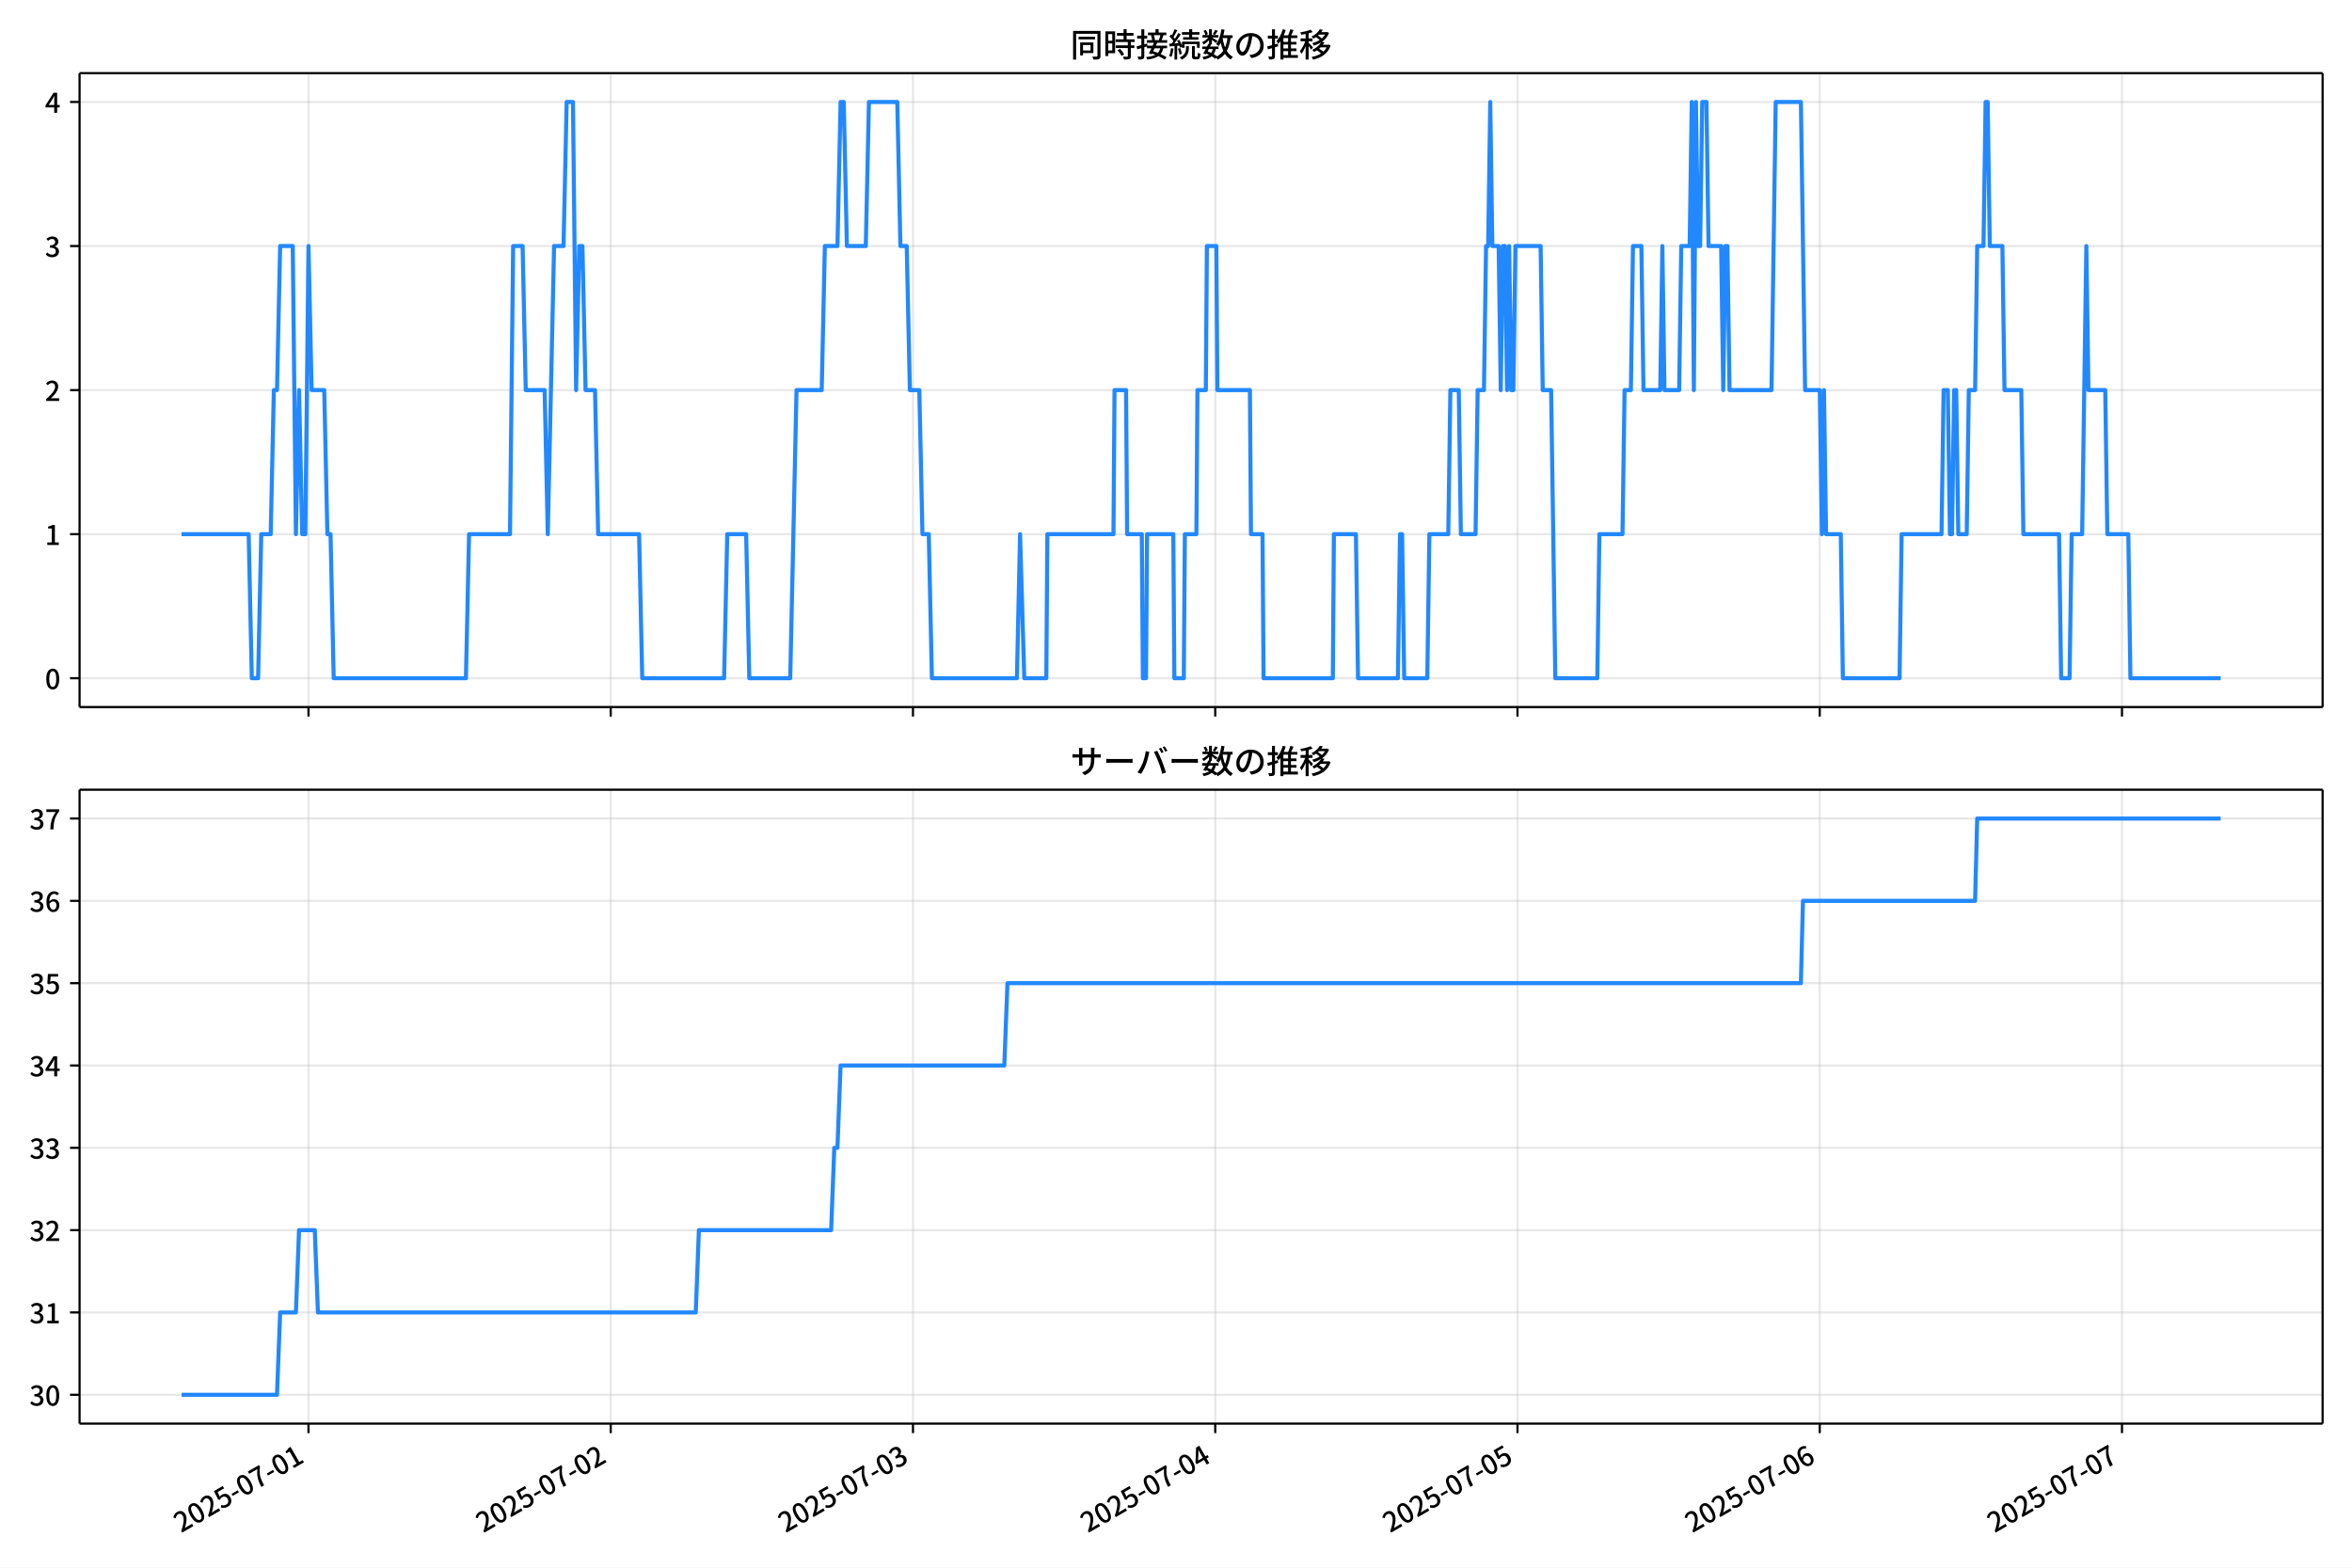
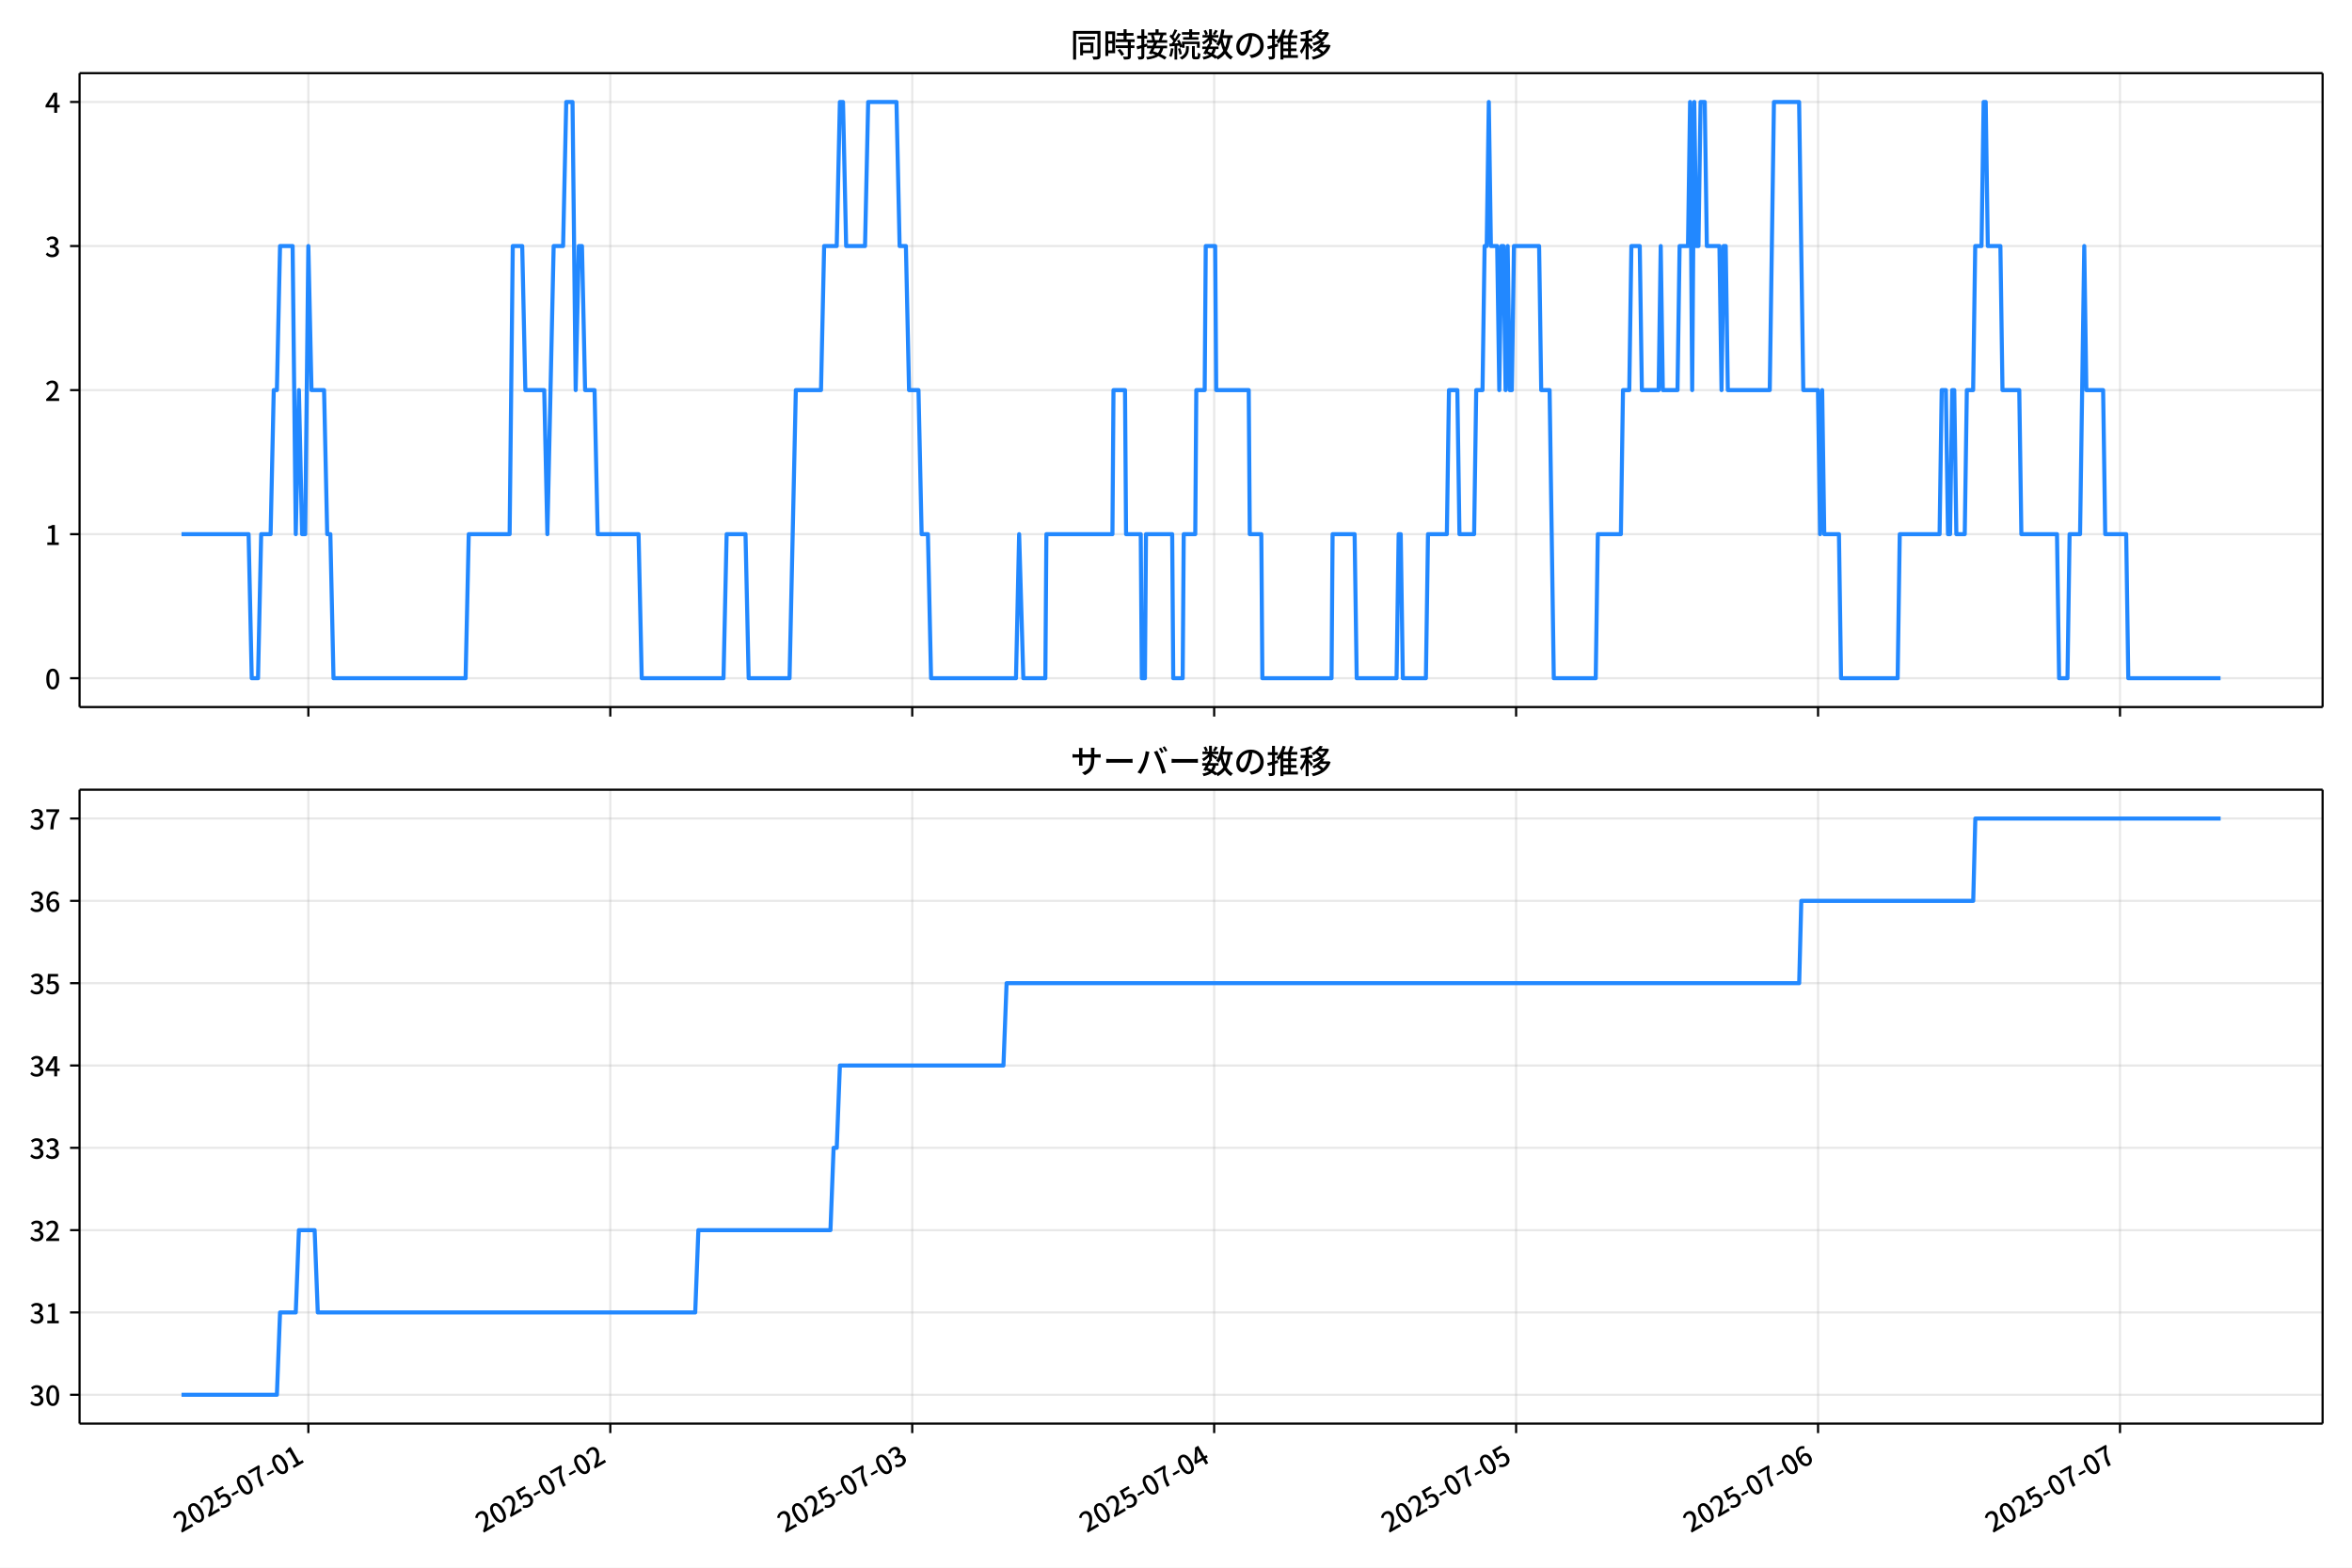
<svg xmlns="http://www.w3.org/2000/svg" xmlns:xlink="http://www.w3.org/1999/xlink" version="1.1" viewBox="0 0 864 576">
  <defs>
    <style type="text/css">*{stroke-linejoin: round; stroke-linecap: butt}</style>
  </defs>
  <g id="y">
    <g id="z">
      <path d="m0 576h864v-576h-864z" fill="#fff" />
    </g>
    <g id="aa">
      <g id="ab">
        <path d="m29.23 259.78h823.97v-232.9h-823.97z" fill="#fff" />
      </g>
      <g id="ac">
        <g id="ad">
          <g id="ae">
-             <path d="m113.32 259.78v-232.9" clip-path="url(#f)" fill="none" stroke="#b0b0b0" stroke-linecap="square" stroke-opacity=".3" stroke-width=".8" />
+             <path d="m113.27 259.78v-232.9" clip-path="url(#f)" fill="none" stroke="#b0b0b0" stroke-linecap="square" stroke-opacity=".3" stroke-width=".8" />
          </g>
          <g id="af">
            <defs>
              <path id="d" d="m0 0v3.5" stroke="#000" stroke-width=".8" />
            </defs>
-             <use x="113.32" y="259.778" stroke="#000000" stroke-width=".8" xlink:href="#d" />
+             <use x="113.272" y="259.778" stroke="#000000" stroke-width=".8" xlink:href="#d" />
          </g>
        </g>
        <g id="ag">
          <g id="ah">
-             <path d="m224.35 259.78v-232.9" clip-path="url(#f)" fill="none" stroke="#b0b0b0" stroke-linecap="square" stroke-opacity=".3" stroke-width=".8" />
+             <path d="m224.19 259.78v-232.9" clip-path="url(#f)" fill="none" stroke="#b0b0b0" stroke-linecap="square" stroke-opacity=".3" stroke-width=".8" />
          </g>
          <g id="ai">
-             <use x="224.351" y="259.778" stroke="#000000" stroke-width=".8" xlink:href="#d" />
+             <use x="224.189" y="259.778" stroke="#000000" stroke-width=".8" xlink:href="#d" />
          </g>
        </g>
        <g id="aj">
          <g id="ak">
-             <path d="m335.38 259.78v-232.9" clip-path="url(#f)" fill="none" stroke="#b0b0b0" stroke-linecap="square" stroke-opacity=".3" stroke-width=".8" />
+             <path d="m335.11 259.78v-232.9" clip-path="url(#f)" fill="none" stroke="#b0b0b0" stroke-linecap="square" stroke-opacity=".3" stroke-width=".8" />
          </g>
          <g id="al">
-             <use x="335.383" y="259.778" stroke="#000000" stroke-width=".8" xlink:href="#d" />
+             <use x="335.106" y="259.778" stroke="#000000" stroke-width=".8" xlink:href="#d" />
          </g>
        </g>
        <g id="am">
          <g id="an">
-             <path d="m446.41 259.78v-232.9" clip-path="url(#f)" fill="none" stroke="#b0b0b0" stroke-linecap="square" stroke-opacity=".3" stroke-width=".8" />
+             <path d="m446.02 259.78v-232.9" clip-path="url(#f)" fill="none" stroke="#b0b0b0" stroke-linecap="square" stroke-opacity=".3" stroke-width=".8" />
          </g>
          <g id="ao">
-             <use x="446.414" y="259.778" stroke="#000000" stroke-width=".8" xlink:href="#d" />
+             <use x="446.023" y="259.778" stroke="#000000" stroke-width=".8" xlink:href="#d" />
          </g>
        </g>
        <g id="ap">
          <g id="aq">
-             <path d="m557.45 259.78v-232.9" clip-path="url(#f)" fill="none" stroke="#b0b0b0" stroke-linecap="square" stroke-opacity=".3" stroke-width=".8" />
+             <path d="m556.94 259.78v-232.9" clip-path="url(#f)" fill="none" stroke="#b0b0b0" stroke-linecap="square" stroke-opacity=".3" stroke-width=".8" />
          </g>
          <g id="ar">
-             <use x="557.445" y="259.778" stroke="#000000" stroke-width=".8" xlink:href="#d" />
+             <use x="556.94" y="259.778" stroke="#000000" stroke-width=".8" xlink:href="#d" />
          </g>
        </g>
        <g id="as">
          <g id="at">
-             <path d="m668.48 259.78v-232.9" clip-path="url(#f)" fill="none" stroke="#b0b0b0" stroke-linecap="square" stroke-opacity=".3" stroke-width=".8" />
+             <path d="m667.86 259.78v-232.9" clip-path="url(#f)" fill="none" stroke="#b0b0b0" stroke-linecap="square" stroke-opacity=".3" stroke-width=".8" />
          </g>
          <g id="au">
-             <use x="668.476" y="259.778" stroke="#000000" stroke-width=".8" xlink:href="#d" />
+             <use x="667.857" y="259.778" stroke="#000000" stroke-width=".8" xlink:href="#d" />
          </g>
        </g>
        <g id="av">
          <g id="aw">
-             <path d="m779.51 259.78v-232.9" clip-path="url(#f)" fill="none" stroke="#b0b0b0" stroke-linecap="square" stroke-opacity=".3" stroke-width=".8" />
+             <path d="m778.77 259.78v-232.9" clip-path="url(#f)" fill="none" stroke="#b0b0b0" stroke-linecap="square" stroke-opacity=".3" stroke-width=".8" />
          </g>
          <g id="ax">
-             <use x="779.507" y="259.778" stroke="#000000" stroke-width=".8" xlink:href="#d" />
+             <use x="778.774" y="259.778" stroke="#000000" stroke-width=".8" xlink:href="#d" />
          </g>
        </g>
      </g>
      <g id="ay">
        <g id="az">
          <g id="ba">
            <path d="m29.23 249.19h823.97" clip-path="url(#f)" fill="none" stroke="#b0b0b0" stroke-linecap="square" stroke-opacity=".3" stroke-width=".8" />
          </g>
          <g id="bb">
            <defs>
              <path id="g" d="m0 0h-3.5" stroke="#000" stroke-width=".8" />
            </defs>
            <use x="29.23" y="249.191" stroke="#000000" stroke-width=".8" xlink:href="#g" />
          </g>
          <g id="bc">
            <g transform="translate(16.53 253.18) scale(.1 -.1)">
              <defs>
                <path id="a" transform="scale(.015625)" d="m1830-90q-460 0-806 275-346 276-535 823-188 547-188 1366 0 820 188 1357 189 538 535 803 346 266 806 266 461 0 800-269 340-269 528-803 189-534 189-1354 0-819-189-1366-188-547-528-823-339-275-800-275zm0 589q237 0 422 185 186 186 288 599 103 413 103 1091 0 679-103 1082-102 403-288 582-185 180-422 180-236 0-422-180-186-179-292-582-105-403-105-1082 0-678 105-1091 106-413 292-599 186-185 422-185z" />
              </defs>
              <use xlink:href="#a" />
            </g>
          </g>
        </g>
        <g id="bd">
          <g id="be">
            <path d="m29.23 196.26h823.97" clip-path="url(#f)" fill="none" stroke="#b0b0b0" stroke-linecap="square" stroke-opacity=".3" stroke-width=".8" />
          </g>
          <g id="bf">
            <use x="29.23" y="196.26" stroke="#000000" stroke-width=".8" xlink:href="#g" />
          </g>
          <g id="bg">
            <g transform="translate(16.53 200.25) scale(.1 -.1)">
              <defs>
                <path id="l" transform="scale(.015625)" d="m544 0v608h1037v3277h-845v467q333 58 579 147 247 90 451 218h557v-4109h915v-608h-2694z" />
              </defs>
              <use xlink:href="#l" />
            </g>
          </g>
        </g>
        <g id="bh">
          <g id="bi">
            <path d="m29.23 143.33h823.97" clip-path="url(#f)" fill="none" stroke="#b0b0b0" stroke-linecap="square" stroke-opacity=".3" stroke-width=".8" />
          </g>
          <g id="bj">
            <use x="29.23" y="143.329" stroke="#000000" stroke-width=".8" xlink:href="#g" />
          </g>
          <g id="bk">
            <g transform="translate(16.53 147.31) scale(.1 -.1)">
              <defs>
                <path id="b" transform="scale(.015625)" d="m282 0v429q697 621 1164 1136 468 515 701 956 234 442 234 826 0 256-87 451-86 196-262 301-176 106-445 106-275 0-506-151-230-150-422-368l-416 410q301 333 637 518 336 186 803 186 429 0 749-176t496-493 176-745q0-455-224-919t-615-935q-390-470-889-950 186 20 394 36t374 16h1184v-634h-3046z" />
              </defs>
              <use xlink:href="#b" />
            </g>
          </g>
        </g>
        <g id="bl">
          <g id="bm">
            <path d="m29.23 90.398h823.97" clip-path="url(#f)" fill="none" stroke="#b0b0b0" stroke-linecap="square" stroke-opacity=".3" stroke-width=".8" />
          </g>
          <g id="bn">
            <use x="29.23" y="90.398" stroke="#000000" stroke-width=".8" xlink:href="#g" />
          </g>
          <g id="bo">
            <g transform="translate(16.53 94.383) scale(.1 -.1)">
              <defs>
                <path id="h" transform="scale(.015625)" d="m1715-90q-371 0-656 90t-503 240q-217 150-377 323l359 474q211-205 479-359 269-153 634-153 269 0 467 92 199 93 311 266t112 423q0 256-125 451t-429 300q-304 106-835 106v551q467 0 732 105 266 106 384 291 119 186 119 423 0 307-192 489-192 183-531 183-269 0-503-119-233-118-438-316l-384 460q282 256 614 413 333 157 737 157 422 0 748-144 327-144 512-413 186-269 186-659 0-403-221-685-221-281-592-422v-26q269-70 490-227t349-400 128-557q0-422-215-726-214-304-573-468-358-163-787-163z" />
              </defs>
              <use xlink:href="#h" />
            </g>
          </g>
        </g>
        <g id="bp">
          <g id="bq">
            <path d="m29.23 37.466h823.97" clip-path="url(#f)" fill="none" stroke="#b0b0b0" stroke-linecap="square" stroke-opacity=".3" stroke-width=".8" />
          </g>
          <g id="br">
            <use x="29.23" y="37.466" stroke="#000000" stroke-width=".8" xlink:href="#g" />
          </g>
          <g id="bs">
            <g transform="translate(16.53 41.451) scale(.1 -.1)">
              <defs>
                <path id="k" transform="scale(.015625)" d="m2170 0v3072q0 192 12 457 13 266 20 458h-26q-90-179-183-365-92-185-195-364l-921-1415h2579v-576h-3328v493l1875 2957h858v-4717h-691z" />
              </defs>
              <use xlink:href="#k" />
            </g>
          </g>
        </g>
      </g>
      <g id="bt">
-         <path d="m66.683 196.26h24.662l1.157 52.931h2.313l1.157-52.931h3.47l1.157-52.931h1.157l1.157-52.931h4.626l1.157 105.86 1.157-52.931 1.157 52.931h1.157l1.157-105.86 1.157 52.931h4.626l1.157 52.931h1.157l1.157 52.931h48.576l1.157-52.931h15.035l1.157-105.86h3.47l1.157 52.931h6.939l1.157 52.931 2.313-105.86h3.47l1.157-52.931h2.313l1.157 105.86 1.157-52.931h1.157l1.157 52.931h3.47l1.157 52.931h15.035l1.157 52.931h30.071l1.157-52.931h6.939l1.157 52.931h15.035l2.313-105.86h9.253l1.157-52.931h4.626l1.157-52.931h1.157l1.157 52.931h6.939l1.157-52.931h10.409l1.157 52.931h2.313l1.157 52.931h3.47l1.157 52.931h2.313l1.157 52.931h31.228l1.157-52.931 1.542 52.931h8.096l.386-52.931h24.288l.386-52.931h4.241l.386 52.931h5.397l.386 52.931h1.157l.386-52.931h9.638l.386 52.931h3.47l.386-52.931h4.241l.386-52.931h3.084l.386-52.931h3.47l.386 52.931h11.951l.386 52.931h4.241l.386 52.931h25.445l.386-52.931h8.096l.771 52.931h14.65l.771-52.931h.771l.771 52.931h8.482l.771-52.931h6.939l.771-52.931h3.084l.771 52.931h5.397l.771-52.931h2.313l.771-52.931h.771l.771-52.931.771 52.931h2.313l.771 52.931.771-52.931h.771l.771 52.931.771-52.931.771 52.931h.771l.771-52.931h9.253l.771 52.931h3.084l1.542 105.86h15.421l.771-52.931h8.482l.771-52.931h2.313l.771-52.931h3.084l.771 52.931h6.168l.771-52.931.771 52.931h5.397l.771-52.931h3.084l.771-52.931.771 105.86.771-105.86.771 52.931h.771l.771-52.931h1.542l.771 52.931h4.626l.771 52.931.771-52.931h.771l.771 52.931h15.421l1.542-105.86h9.253l1.542 105.86h5.397l.771 52.931.771-52.931.771 52.931h5.397l.771 52.931h20.818l.771-52.931h14.65l.771-52.931h1.542l.771 52.931h.771l.771-52.931h.771l.771 52.931h3.084l.771-52.931h2.313l.771-52.931h2.313l.771-52.931h.771l.771 52.931h4.626l.771 52.931h6.168l.771 52.931h13.108l.771 52.931h3.084l.771-52.931h3.855l1.542-105.86.771 52.931h6.168l.771 52.931h7.71l.771 52.931h33.155v0" clip-path="url(#f)" fill="none" stroke="#28f" stroke-linecap="square" stroke-width="1.5" />
+         <path d="m66.683 196.26h24.637l1.155 52.931h2.311l1.155-52.931h3.466l1.155-52.931h1.155l1.155-52.931h4.622l1.155 105.86 1.155-52.931 1.155 52.931h1.155l1.155-105.86 1.155 52.931h4.622l1.155 52.931h1.155l1.155 52.931h48.526l1.155-52.931h15.02l1.155-105.86h3.466l1.155 52.931h6.932l1.155 52.931 2.311-105.86h3.466l1.155-52.931h2.311l1.155 105.86 1.155-52.931h1.155l1.155 52.931h3.466l1.155 52.931h15.02l1.155 52.931h30.04l1.155-52.931h6.932l1.155 52.931h15.02l2.311-105.86h9.243l1.155-52.931h4.622l1.155-52.931h1.155l1.155 52.931h6.932l1.155-52.931h10.398l1.155 52.931h2.311l1.155 52.931h3.466l1.155 52.931h2.311l1.155 52.931h31.195l1.155-52.931 1.54 52.931h8.088l.385-52.931h24.263l.385-52.931h4.236l.385 52.931h5.392l.385 52.931h1.155l.385-52.931h9.628l.385 52.931h3.466l.385-52.931h4.236l.385-52.931h3.081l.385-52.931h3.466l.385 52.931h11.939l.385 52.931h4.236l.385 52.931h25.418l.385-52.931h8.088l.77 52.931h14.635l.77-52.931h.77l.77 52.931h8.473l.77-52.931h6.932l.77-52.931h3.081l.77 52.931h5.392l.77-52.931h2.311l.77-52.931h.77l.77-52.931.77 52.931h2.311l.77 52.931.77-52.931h.77l.77 52.931.77-52.931.77 52.931h.77l.77-52.931h9.243l.77 52.931h3.081l1.54 105.86h15.405l.77-52.931h8.473l.77-52.931h2.311l.77-52.931h3.081l.77 52.931h6.162l.77-52.931.77 52.931h5.392l.77-52.931h3.081l.77-52.931.77 105.86.77-105.86.77 52.931h.77l.77-52.931h1.54l.77 52.931h4.622l.77 52.931.77-52.931h.77l.77 52.931h15.405l1.54-105.86h9.243l1.54 105.86h5.392l.77 52.931.77-52.931.77 52.931h5.392l.77 52.931h20.797l.77-52.931h14.635l.77-52.931h1.54l.77 52.931h.77l.77-52.931h.77l.77 52.931h3.081l.77-52.931h2.311l.77-52.931h2.311l.77-52.931h.77l.77 52.931h4.622l.77 52.931h6.162l.77 52.931h13.094l.77 52.931h3.081l.77-52.931h3.851l1.54-105.86.77 52.931h6.162l.77 52.931h7.703l.77 52.931h33.891v0" clip-path="url(#f)" fill="none" stroke="#28f" stroke-linecap="square" stroke-width="1.5" />
      </g>
      <g id="bu">
        <path d="m29.23 259.78v-232.9" fill="none" stroke="#000" stroke-linecap="square" stroke-width=".8" />
      </g>
      <g id="bv">
        <path d="m853.2 259.78v-232.9" fill="none" stroke="#000" stroke-linecap="square" stroke-width=".8" />
      </g>
      <g id="bw">
        <path d="m29.23 259.78h823.97" fill="none" stroke="#000" stroke-linecap="square" stroke-width=".8" />
      </g>
      <g id="bx">
        <path d="m29.23 26.88h823.97" fill="none" stroke="#000" stroke-linecap="square" stroke-width=".8" />
      </g>
      <g id="by">
        <g transform="translate(393.22 20.88) scale(.12 -.12)">
          <defs>
            <path id="v" transform="scale(.015625)" d="m1587 3936h3232v-518h-3232v518zm320-1114h557v-2534h-557v2534zm301 0h2291v-2086h-2291v512h1734v1069h-1734v505zm-1683 2260h5113v-570h-4524v-5056h-589v5626zm4768 0h595v-4896q0-250-67-397t-227-218q-160-77-426-96t-675-19q-13 83-45 192t-77 218q-45 108-89 185 281-13 527-13 247 0 330 0 83 7 118 42 36 35 36 112v4890z" />
            <path id="t" transform="scale(.015625)" d="m2714 4672h3238v-525h-3238v525zm-244-1235h3712v-538h-3712v538zm20-1184h3635v-531h-3635v531zm1523 3155h595v-2310h-595v2310zm832-2451h589v-2823q0-230-61-364-61-135-227-199-167-70-423-86t-633-16q-20 121-78 285-57 163-121 284 275-6 509-9t310-3q77 6 106 28 29 23 29 93v2810zm-2023-1677 487 282q153-160 313-352t294-381q135-189 206-343l-519-313q-64 153-189 348-124 196-278 394-154 199-314 365zm-2086 3718h1619v-4281h-1619v544h1056v3187h-1056v550zm32-1843h1293v-537h-1293v537zm-320 1843h563v-4832h-563v4832z" />
            <path id="u" transform="scale(.015625)" d="m3866 5408h614v-870h-614v870zm-1479-653h3597v-518h-3597v518zm-230-1485h4e3v-518h-4e3v518zm825 922 519 102q64-160 121-342 58-182 96-352 39-170 45-304l-544-128q-6 134-42 313-35 180-83 365-48 186-112 346zm1856 109 589-71q-96-275-202-557-105-281-195-486l-518 77q58 147 122 329 64 183 118 372t86 336zm-2643-2106h3943v-518h-3943v518zm1408 685 602-115q-167-371-362-784t-390-797-362-685l-525 179q160 288 346 666t368 784 323 752zm-659-2157 358 403q352-102 733-240 381-137 752-304 371-166 697-336 327-169 558-329l-384-461q-218 160-532 336-313 176-685 345-371 170-755 323-384 154-742 263zm1894 1114 583-71q-122-550-353-944-230-393-604-662t-922-435q-547-167-1296-269-25 128-93 269-67 141-137 230 678 64 1168 192t819 349q330 221 531 550 202 330 304 791zm-4684 217q396 90 953 240 557 151 1120 311l77-544q-525-154-1053-311-528-156-963-284l-134 588zm121 2093h1965v-563h-1965v563zm819 1248h576v-5229q0-236-51-374t-192-208q-141-77-355-99-214-23-541-16-13 115-64 288t-109 294q205-6 381-6t234 0q64 0 92 28 29 29 29 93v5229z" />
            <path id="s" transform="scale(.015625)" d="m4058 5408h595v-1798h-595v1798zm-1415-563h3443v-499h-3443v499zm231-992h3008v-499h-3008v499zm-224-877h3475v-1203h-531v729h-2432v-729h-512v1203zm1964-877h551v-1881q0-122 22-157 23-35 106-35 25 0 92 0 68 0 135 0t99 0q51 0 83 54t45 224 19 515q90-70 234-131t259-93q-19-429-83-662-64-234-183-326-118-93-316-93-39 0-103 0t-134 0-138 0q-67 0-99 0-237 0-365 64t-176 218q-48 153-48 422v1881zm-1164-6h550v-455q0-243-48-528-48-284-186-579-137-294-409-572-272-279-727-503-70 90-192 208-121 118-230 195 416 205 665 438 250 234 371 474 122 240 164 467 42 228 42 413v442zm-2240 3309 524-192q-121-244-259-503-137-259-275-496t-259-416l-410 173q122 186 246 438 125 253 240 515 116 263 193 481zm716-743 500-230q-224-359-496-756-272-396-548-764-275-368-518-650l-358 205q179 211 377 483 199 272 387 569 189 298 358 592 170 295 298 551zm-1721-665 307 403q166-154 339-340 173-185 320-364t224-327l-326-460q-77 160-218 348-141 189-314 384-172 196-332 356zm1485-832 435 179q128-211 249-458 122-246 215-474 93-227 137-412l-473-211q-32 185-119 422-86 237-201 486-115 250-243 468zm-1530-583q422 26 998 54 576 29 1184 68l7-499q-570-45-1127-84-556-38-992-70l-70 531zm1702-992 436 135q121-276 214-596t118-556l-454-148q-26 237-112 563-86 327-202 602zm-1363 109 499-83q-57-455-163-897-105-441-253-748-51 32-134 73-83 42-170 83-86 42-144 62 148 294 234 697t131 813zm691 627h525v-2861h-525v2861z" />
            <path id="n" transform="scale(.015625)" d="m224 2022h3187v-499h-3187v499zm51 2247h3111v-487h-3111v487zm1127-1735 563-121q-154-320-333-672t-352-679q-173-326-326-582l-532 173q148 243 324 566t345 669q170 346 311 646zm934-832 563-64q-89-480-262-838t-461-614-701-432-976-298q-25 128-99 269t-157 237q659 102 1085 303 426 202 666 554t342 883zm422 3597 519-211q-147-218-298-436-150-217-278-377l-403 186q121 173 252 413 132 240 208 425zm-1203 109h563v-2957h-563v2957zm-1075-320 448 186q134-192 246-420 112-227 157-393l-467-211q-38 172-147 406t-237 432zm1094-1050 397-236q-160-263-400-529-240-265-519-489-278-224-553-378-51 103-141 237-89 135-179 218 269 109 534 294 266 186 493 416 228 231 368 467zm487-204q83-45 246-145 163-99 352-211t346-211 221-150l-327-423q-83 77-230 198-147 122-317 253-170 132-327 250-156 119-259 189l295 250zm1798 396h2311v-556h-2311v556zm115 1178 615-90q-103-640-263-1235t-384-1101q-224-505-512-889-44 57-134 134t-186 157-166 125q275 339 473 796 199 458 340 995 141 538 217 1108zm1223-1510 614-58q-147-1101-445-1940-297-838-813-1443-515-604-1321-1014-26 71-90 177-64 105-134 208-70 102-128 159 742 346 1212 880 471 535 730 1290 260 755 375 1741zm-1005-135q134-851 387-1597 253-745 659-1305 407-560 1002-874-70-57-154-150-83-93-154-189-70-96-121-179-633 371-1056 988-422 618-688 1434-265 816-425 1783l550 89zm-3309-3065 327 416q377-148 754-330 378-182 701-378 324-195 548-368l-416-435q-211 179-519 378-307 198-666 383-358 186-729 334z" />
            <path id="r" transform="scale(.015625)" d="m3686 4378q-64-493-163-1041-99-547-265-1084-192-653-432-1104t-522-688-595-237q-320 0-596 221-275 221-448 621-172 400-172 931 0 537 220 1017 221 480 611 851 391 372 909 583 519 211 1121 211 576 0 1040-186 464-185 793-515 330-329 502-771 173-441 173-941 0-672-278-1194-278-521-816-851-538-329-1318-444l-378 601q166 20 307 42t263 48q307 70 585 217 279 148 496 375 218 227 342 534 125 308 125 692t-122 713q-121 330-358 573-236 243-582 380-346 138-781 138-525 0-935-186-409-185-694-489-284-304-432-656-147-352-147-678 0-365 89-605 90-240 224-355 135-115 276-115t288 144 297 457q151 314 298 800 147 461 246 982 100 522 145 1021l684-12z" />
            <path id="o" transform="scale(.015625)" d="m2995 2925h2893v-519h-2893v519zm0-1280h2893v-519h-2893v519zm-64-1299h3232v-557h-3232v557zm1312 3577h563v-3763h-563v3763zm429 1466 634-141q-154-390-340-794-185-403-339-684l-512 140q103 199 208 458 106 259 195 528 90 269 154 493zm-1472 25 582-147q-153-518-371-1018-217-499-483-931t-573-758q-38 64-109 160-70 96-147 198-77 103-141 160 416 416 733 1034t509 1302zm128-1203h2720v-537h-2720v-4205h-582v4422l313 320h269zm-3174-2157q396 90 953 240 557 151 1120 311l77-544q-525-154-1053-311-528-156-963-284l-134 588zm121 2093h1965v-563h-1965v563zm819 1248h576v-5229q0-236-51-374t-192-208q-141-77-355-99-214-23-541-16-13 115-64 288t-109 294q205-6 381-6t234 0q64 0 92 28 29 29 29 93v5229z" />
            <path id="m" transform="scale(.015625)" d="m4051 5402 595-109q-281-493-729-941t-1107-806q-39 64-106 144t-141 153q-73 74-137 119 608 288 1011 678t614 762zm-77-557h1511v-493h-1863l352 493zm1293 0h109l109 25 384-179q-192-505-496-905t-695-701q-390-301-845-519-454-217-947-358-44 109-137 253t-176 227q448 109 867 294 419 186 777 445 359 259 631 592t419 730v96zm-1990-954 377 307q167-96 336-218 170-121 320-249 151-128 247-237l-397-332q-90 108-237 236t-317 259q-169 132-329 234zm1107-934 595-109q-307-538-803-1031-496-492-1232-876-38 64-102 144t-138 156q-74 77-138 116 455 217 807 483t604 554q253 288 407 563zm-90-589h1460v-506h-1818l358 506zm1268 0h121l109 26 384-167q-192-614-531-1075t-787-794q-448-332-983-553-534-221-1129-355-45 115-132 269-86 153-176 249 551 96 1043 285 493 189 903 473 410 285 714 669t464 883v90zm-2132-1056 410 339q186-102 384-237 198-134 371-275t282-269l-435-371q-103 128-270 272-166 144-361 288t-381 253zm-2150 3533h589v-5376h-589v5376zm-992-1242h2336v-569h-2336v569zm1024-224 365-160q-96-339-231-707-134-368-291-727-157-358-336-672-179-313-365-537-44 128-134 291t-160 272q173 192 339 457 167 266 323 570 157 304 282 618t208 595zm941 1946 416-467q-314-122-695-221-380-99-784-173-403-74-780-131-20 102-71 236-51 135-102 231 358 58 732 138 375 80 711 179t573 208zm-397-2579q58-45 179-170 122-125 266-266 144-140 259-265t160-183l-352-473q-58 102-157 255-99 154-218 317-118 164-227 311-108 147-185 237l275 237z" />
          </defs>
          <use xlink:href="#v" />
          <use transform="translate(100)" xlink:href="#t" />
          <use transform="translate(200)" xlink:href="#u" />
          <use transform="translate(300)" xlink:href="#s" />
          <use transform="translate(400)" xlink:href="#n" />
          <use transform="translate(500)" xlink:href="#r" />
          <use transform="translate(600)" xlink:href="#o" />
          <use transform="translate(700)" xlink:href="#m" />
        </g>
      </g>
    </g>
    <g id="bz">
      <g id="ca">
        <path d="m29.23 523.06h823.97v-232.9h-823.97z" fill="#fff" />
      </g>
      <g id="cb">
        <g id="cc">
          <g id="cd">
-             <path d="m113.32 523.06v-232.9" clip-path="url(#c)" fill="none" stroke="#b0b0b0" stroke-linecap="square" stroke-opacity=".3" stroke-width=".8" />
+             <path d="m113.27 523.06v-232.9" clip-path="url(#c)" fill="none" stroke="#b0b0b0" stroke-linecap="square" stroke-opacity=".3" stroke-width=".8" />
          </g>
          <g id="ce">
-             <use x="113.32" y="523.055" stroke="#000000" stroke-width=".8" xlink:href="#d" />
+             <use x="113.272" y="523.055" stroke="#000000" stroke-width=".8" xlink:href="#d" />
          </g>
          <g id="cf">
-             <g transform="translate(66.531 563.33) rotate(-30) scale(.1 -.1)">
+             <g transform="translate(66.483 563.33) rotate(-30) scale(.1 -.1)">
              <defs>
                <path id="j" transform="scale(.015625)" d="m1715-90q-365 0-653 90t-506 237q-217 147-383 307l352 480q134-134 294-246t361-183q202-70 452-70 262 0 473 118 212 119 333 346 122 227 122 541 0 460-247 716-246 256-649 256-224 0-384-64t-365-198l-365 237 141 2240h2387v-627h-1747l-109-1204q154 77 307 118 154 42 340 42 397 0 723-160t518-490q192-329 192-847 0-519-224-887t-586-560q-361-192-777-192z" />
                <path id="e" transform="scale(.015625)" d="m301 1536v544h1689v-544h-1689z" />
                <path id="i" transform="scale(.015625)" d="m1235 0q32 646 109 1187t224 1024 384 941 576 938h-2208v627h3027v-455q-409-512-665-989-256-476-397-969t-205-1053-90-1251h-755z" />
              </defs>
              <use xlink:href="#b" />
              <use transform="translate(57)" xlink:href="#a" />
              <use transform="translate(114)" xlink:href="#b" />
              <use transform="translate(171)" xlink:href="#j" />
              <use transform="translate(228)" xlink:href="#e" />
              <use transform="translate(263.7)" xlink:href="#a" />
              <use transform="translate(320.7)" xlink:href="#i" />
              <use transform="translate(377.7)" xlink:href="#e" />
              <use transform="translate(413.4)" xlink:href="#a" />
              <use transform="translate(470.4)" xlink:href="#l" />
            </g>
          </g>
        </g>
        <g id="cg">
          <g id="ch">
-             <path d="m224.35 523.06v-232.9" clip-path="url(#c)" fill="none" stroke="#b0b0b0" stroke-linecap="square" stroke-opacity=".3" stroke-width=".8" />
+             <path d="m224.19 523.06v-232.9" clip-path="url(#c)" fill="none" stroke="#b0b0b0" stroke-linecap="square" stroke-opacity=".3" stroke-width=".8" />
          </g>
          <g id="ci">
-             <use x="224.351" y="523.055" stroke="#000000" stroke-width=".8" xlink:href="#d" />
+             <use x="224.189" y="523.055" stroke="#000000" stroke-width=".8" xlink:href="#d" />
          </g>
          <g id="cj">
-             <g transform="translate(177.56 563.33) rotate(-30) scale(.1 -.1)">
+             <g transform="translate(177.4 563.33) rotate(-30) scale(.1 -.1)">
              <use xlink:href="#b" />
              <use transform="translate(57)" xlink:href="#a" />
              <use transform="translate(114)" xlink:href="#b" />
              <use transform="translate(171)" xlink:href="#j" />
              <use transform="translate(228)" xlink:href="#e" />
              <use transform="translate(263.7)" xlink:href="#a" />
              <use transform="translate(320.7)" xlink:href="#i" />
              <use transform="translate(377.7)" xlink:href="#e" />
              <use transform="translate(413.4)" xlink:href="#a" />
              <use transform="translate(470.4)" xlink:href="#b" />
            </g>
          </g>
        </g>
        <g id="ck">
          <g id="cl">
-             <path d="m335.38 523.06v-232.9" clip-path="url(#c)" fill="none" stroke="#b0b0b0" stroke-linecap="square" stroke-opacity=".3" stroke-width=".8" />
+             <path d="m335.11 523.06v-232.9" clip-path="url(#c)" fill="none" stroke="#b0b0b0" stroke-linecap="square" stroke-opacity=".3" stroke-width=".8" />
          </g>
          <g id="cm">
-             <use x="335.383" y="523.055" stroke="#000000" stroke-width=".8" xlink:href="#d" />
+             <use x="335.106" y="523.055" stroke="#000000" stroke-width=".8" xlink:href="#d" />
          </g>
          <g id="cn">
-             <g transform="translate(288.59 563.33) rotate(-30) scale(.1 -.1)">
+             <g transform="translate(288.32 563.33) rotate(-30) scale(.1 -.1)">
              <use xlink:href="#b" />
              <use transform="translate(57)" xlink:href="#a" />
              <use transform="translate(114)" xlink:href="#b" />
              <use transform="translate(171)" xlink:href="#j" />
              <use transform="translate(228)" xlink:href="#e" />
              <use transform="translate(263.7)" xlink:href="#a" />
              <use transform="translate(320.7)" xlink:href="#i" />
              <use transform="translate(377.7)" xlink:href="#e" />
              <use transform="translate(413.4)" xlink:href="#a" />
              <use transform="translate(470.4)" xlink:href="#h" />
            </g>
          </g>
        </g>
        <g id="co">
          <g id="cp">
-             <path d="m446.41 523.06v-232.9" clip-path="url(#c)" fill="none" stroke="#b0b0b0" stroke-linecap="square" stroke-opacity=".3" stroke-width=".8" />
+             <path d="m446.02 523.06v-232.9" clip-path="url(#c)" fill="none" stroke="#b0b0b0" stroke-linecap="square" stroke-opacity=".3" stroke-width=".8" />
          </g>
          <g id="cq">
-             <use x="446.414" y="523.055" stroke="#000000" stroke-width=".8" xlink:href="#d" />
+             <use x="446.023" y="523.055" stroke="#000000" stroke-width=".8" xlink:href="#d" />
          </g>
          <g id="cr">
-             <g transform="translate(399.62 563.33) rotate(-30) scale(.1 -.1)">
+             <g transform="translate(399.23 563.33) rotate(-30) scale(.1 -.1)">
              <use xlink:href="#b" />
              <use transform="translate(57)" xlink:href="#a" />
              <use transform="translate(114)" xlink:href="#b" />
              <use transform="translate(171)" xlink:href="#j" />
              <use transform="translate(228)" xlink:href="#e" />
              <use transform="translate(263.7)" xlink:href="#a" />
              <use transform="translate(320.7)" xlink:href="#i" />
              <use transform="translate(377.7)" xlink:href="#e" />
              <use transform="translate(413.4)" xlink:href="#a" />
              <use transform="translate(470.4)" xlink:href="#k" />
            </g>
          </g>
        </g>
        <g id="cs">
          <g id="ct">
-             <path d="m557.45 523.06v-232.9" clip-path="url(#c)" fill="none" stroke="#b0b0b0" stroke-linecap="square" stroke-opacity=".3" stroke-width=".8" />
+             <path d="m556.94 523.06v-232.9" clip-path="url(#c)" fill="none" stroke="#b0b0b0" stroke-linecap="square" stroke-opacity=".3" stroke-width=".8" />
          </g>
          <g id="cu">
-             <use x="557.445" y="523.055" stroke="#000000" stroke-width=".8" xlink:href="#d" />
+             <use x="556.94" y="523.055" stroke="#000000" stroke-width=".8" xlink:href="#d" />
          </g>
          <g id="cv">
-             <g transform="translate(510.66 563.33) rotate(-30) scale(.1 -.1)">
+             <g transform="translate(510.15 563.33) rotate(-30) scale(.1 -.1)">
              <use xlink:href="#b" />
              <use transform="translate(57)" xlink:href="#a" />
              <use transform="translate(114)" xlink:href="#b" />
              <use transform="translate(171)" xlink:href="#j" />
              <use transform="translate(228)" xlink:href="#e" />
              <use transform="translate(263.7)" xlink:href="#a" />
              <use transform="translate(320.7)" xlink:href="#i" />
              <use transform="translate(377.7)" xlink:href="#e" />
              <use transform="translate(413.4)" xlink:href="#a" />
              <use transform="translate(470.4)" xlink:href="#j" />
            </g>
          </g>
        </g>
        <g id="cw">
          <g id="cx">
-             <path d="m668.48 523.06v-232.9" clip-path="url(#c)" fill="none" stroke="#b0b0b0" stroke-linecap="square" stroke-opacity=".3" stroke-width=".8" />
+             <path d="m667.86 523.06v-232.9" clip-path="url(#c)" fill="none" stroke="#b0b0b0" stroke-linecap="square" stroke-opacity=".3" stroke-width=".8" />
          </g>
          <g id="cy">
-             <use x="668.476" y="523.055" stroke="#000000" stroke-width=".8" xlink:href="#d" />
+             <use x="667.857" y="523.055" stroke="#000000" stroke-width=".8" xlink:href="#d" />
          </g>
          <g id="cz">
-             <g transform="translate(621.69 563.33) rotate(-30) scale(.1 -.1)">
+             <g transform="translate(621.07 563.33) rotate(-30) scale(.1 -.1)">
              <defs>
                <path id="p" transform="scale(.015625)" d="m1971-90q-339 0-634 144-294 144-518 435-224 292-352 733-128 442-128 1044 0 678 147 1161 148 483 397 784 250 301 570 445t665 144q397 0 688-147 292-147 490-359l-403-448q-128 154-327 253-198 99-409 99-307 0-567-182-259-182-413-605-153-422-153-1145 0-608 115-1002t326-589q212-195 493-195 212 0 375 121 163 122 259 343t96 522q0 300-90 511-89 212-259 320-169 109-419 109-211 0-451-134t-458-461l-25 538q134 192 313 323t374 201q196 71 375 71 397 0 694-163 298-163 467-490 170-326 170-825 0-468-195-817-195-348-512-544-317-195-701-195z" />
              </defs>
              <use xlink:href="#b" />
              <use transform="translate(57)" xlink:href="#a" />
              <use transform="translate(114)" xlink:href="#b" />
              <use transform="translate(171)" xlink:href="#j" />
              <use transform="translate(228)" xlink:href="#e" />
              <use transform="translate(263.7)" xlink:href="#a" />
              <use transform="translate(320.7)" xlink:href="#i" />
              <use transform="translate(377.7)" xlink:href="#e" />
              <use transform="translate(413.4)" xlink:href="#a" />
              <use transform="translate(470.4)" xlink:href="#p" />
            </g>
          </g>
        </g>
        <g id="da">
          <g id="db">
-             <path d="m779.51 523.06v-232.9" clip-path="url(#c)" fill="none" stroke="#b0b0b0" stroke-linecap="square" stroke-opacity=".3" stroke-width=".8" />
+             <path d="m778.77 523.06v-232.9" clip-path="url(#c)" fill="none" stroke="#b0b0b0" stroke-linecap="square" stroke-opacity=".3" stroke-width=".8" />
          </g>
          <g id="dc">
-             <use x="779.507" y="523.055" stroke="#000000" stroke-width=".8" xlink:href="#d" />
+             <use x="778.774" y="523.055" stroke="#000000" stroke-width=".8" xlink:href="#d" />
          </g>
          <g id="dd">
-             <g transform="translate(732.72 563.33) rotate(-30) scale(.1 -.1)">
+             <g transform="translate(731.98 563.33) rotate(-30) scale(.1 -.1)">
              <use xlink:href="#b" />
              <use transform="translate(57)" xlink:href="#a" />
              <use transform="translate(114)" xlink:href="#b" />
              <use transform="translate(171)" xlink:href="#j" />
              <use transform="translate(228)" xlink:href="#e" />
              <use transform="translate(263.7)" xlink:href="#a" />
              <use transform="translate(320.7)" xlink:href="#i" />
              <use transform="translate(377.7)" xlink:href="#e" />
              <use transform="translate(413.4)" xlink:href="#a" />
              <use transform="translate(470.4)" xlink:href="#i" />
            </g>
          </g>
        </g>
      </g>
      <g id="de">
        <g id="df">
          <g id="dg">
            <path d="m29.23 512.47h823.97" clip-path="url(#c)" fill="none" stroke="#b0b0b0" stroke-linecap="square" stroke-opacity=".3" stroke-width=".8" />
          </g>
          <g id="dh">
            <use x="29.23" y="512.469" stroke="#000000" stroke-width=".8" xlink:href="#g" />
          </g>
          <g id="di">
            <g transform="translate(10.83 516.45) scale(.1 -.1)">
              <use xlink:href="#h" />
              <use transform="translate(57)" xlink:href="#a" />
            </g>
          </g>
        </g>
        <g id="dj">
          <g id="dk">
            <path d="m29.23 482.22h823.97" clip-path="url(#c)" fill="none" stroke="#b0b0b0" stroke-linecap="square" stroke-opacity=".3" stroke-width=".8" />
          </g>
          <g id="dl">
            <use x="29.23" y="482.223" stroke="#000000" stroke-width=".8" xlink:href="#g" />
          </g>
          <g id="dm">
            <g transform="translate(10.83 486.21) scale(.1 -.1)">
              <use xlink:href="#h" />
              <use transform="translate(57)" xlink:href="#l" />
            </g>
          </g>
        </g>
        <g id="dn">
          <g id="do">
            <path d="m29.23 451.98h823.97" clip-path="url(#c)" fill="none" stroke="#b0b0b0" stroke-linecap="square" stroke-opacity=".3" stroke-width=".8" />
          </g>
          <g id="dp">
            <use x="29.23" y="451.976" stroke="#000000" stroke-width=".8" xlink:href="#g" />
          </g>
          <g id="dq">
            <g transform="translate(10.83 455.96) scale(.1 -.1)">
              <use xlink:href="#h" />
              <use transform="translate(57)" xlink:href="#b" />
            </g>
          </g>
        </g>
        <g id="dr">
          <g id="ds">
            <path d="m29.23 421.73h823.97" clip-path="url(#c)" fill="none" stroke="#b0b0b0" stroke-linecap="square" stroke-opacity=".3" stroke-width=".8" />
          </g>
          <g id="dt">
            <use x="29.23" y="421.73" stroke="#000000" stroke-width=".8" xlink:href="#g" />
          </g>
          <g id="du">
            <g transform="translate(10.83 425.71) scale(.1 -.1)">
              <use xlink:href="#h" />
              <use transform="translate(57)" xlink:href="#h" />
            </g>
          </g>
        </g>
        <g id="dv">
          <g id="dw">
            <path d="m29.23 391.48h823.97" clip-path="url(#c)" fill="none" stroke="#b0b0b0" stroke-linecap="square" stroke-opacity=".3" stroke-width=".8" />
          </g>
          <g id="dx">
            <use x="29.23" y="391.483" stroke="#000000" stroke-width=".8" xlink:href="#g" />
          </g>
          <g id="dy">
            <g transform="translate(10.83 395.47) scale(.1 -.1)">
              <use xlink:href="#h" />
              <use transform="translate(57)" xlink:href="#k" />
            </g>
          </g>
        </g>
        <g id="dz">
          <g id="ea">
            <path d="m29.23 361.24h823.97" clip-path="url(#c)" fill="none" stroke="#b0b0b0" stroke-linecap="square" stroke-opacity=".3" stroke-width=".8" />
          </g>
          <g id="eb">
            <use x="29.23" y="361.237" stroke="#000000" stroke-width=".8" xlink:href="#g" />
          </g>
          <g id="ec">
            <g transform="translate(10.83 365.22) scale(.1 -.1)">
              <use xlink:href="#h" />
              <use transform="translate(57)" xlink:href="#j" />
            </g>
          </g>
        </g>
        <g id="ed">
          <g id="ee">
            <path d="m29.23 330.99h823.97" clip-path="url(#c)" fill="none" stroke="#b0b0b0" stroke-linecap="square" stroke-opacity=".3" stroke-width=".8" />
          </g>
          <g id="ef">
            <use x="29.23" y="330.99" stroke="#000000" stroke-width=".8" xlink:href="#g" />
          </g>
          <g id="eg">
            <g transform="translate(10.83 334.98) scale(.1 -.1)">
              <use xlink:href="#h" />
              <use transform="translate(57)" xlink:href="#p" />
            </g>
          </g>
        </g>
        <g id="eh">
          <g id="ei">
            <path d="m29.23 300.74h823.97" clip-path="url(#c)" fill="none" stroke="#b0b0b0" stroke-linecap="square" stroke-opacity=".3" stroke-width=".8" />
          </g>
          <g id="ej">
            <use x="29.23" y="300.744" stroke="#000000" stroke-width=".8" xlink:href="#g" />
          </g>
          <g id="ek">
            <g transform="translate(10.83 304.73) scale(.1 -.1)">
              <use xlink:href="#h" />
              <use transform="translate(57)" xlink:href="#i" />
            </g>
          </g>
        </g>
      </g>
      <g id="el">
-         <path d="m66.683 512.47h35.071l1.157-30.246h5.783l1.157-30.246h5.783l1.157 30.246h138.79l1.157-30.246h48.576l1.157-30.246h1.157l1.157-30.246h60.142l1.157-30.246h291.46l.771-30.246h63.226l.771-30.246h89.442v0" clip-path="url(#c)" fill="none" stroke="#28f" stroke-linecap="square" stroke-width="1.5" />
+         <path d="m66.683 512.47h35.035l1.155-30.246h5.777l1.155-30.246h5.777l1.155 30.246h138.65l1.155-30.246h48.526l1.155-30.246h1.155l1.155-30.246h60.08l1.155-30.246h291.16l.77-30.246h63.161l.77-30.246h90.12v0" clip-path="url(#c)" fill="none" stroke="#28f" stroke-linecap="square" stroke-width="1.5" />
      </g>
      <g id="em">
        <path d="m29.23 523.06v-232.9" fill="none" stroke="#000" stroke-linecap="square" stroke-width=".8" />
      </g>
      <g id="en">
        <path d="m853.2 523.06v-232.9" fill="none" stroke="#000" stroke-linecap="square" stroke-width=".8" />
      </g>
      <g id="eo">
        <path d="m29.23 523.06h823.97" fill="none" stroke="#000" stroke-linecap="square" stroke-width=".8" />
      </g>
      <g id="ep">
        <path d="m29.23 290.16h823.97" fill="none" stroke="#000" stroke-linecap="square" stroke-width=".8" />
      </g>
      <g id="eq">
        <g transform="translate(393.22 284.16) scale(.12 -.12)">
          <defs>
            <path id="x" transform="scale(.015625)" d="m4685 2893q0-621-84-1111-83-489-288-877-204-387-569-691t-928-560l-544 512q448 167 781 371 333 205 550 503 218 298 323 739 106 442 106 1075v1620q0 192-10 339-9 147-22 217h723q-6-70-22-217t-16-339v-1581zm-2304 2086q-7-64-23-199-16-134-16-313v-2317q0-128 6-256 7-128 13-224 7-96 13-140h-710q6 44 12 140 7 96 13 221 7 125 7 259v2317q0 122-10 256-9 135-28 256h723zm-1978-1197q45-12 144-22t237-20q138-9 285-9h4217q237 0 394 13t246 26v-679q-76 7-240 13-163 6-393 6h-4224q-147 0-282-3-134-3-234-10-99-6-150-12v697z" />
            <path id="q" transform="scale(.015625)" d="m621 2854q109-6 265-16 157-9 339-16 183-6 349-6 128 0 352 0t509 0 598 0q314 0 624 0 311 0 586 0t486 0q212 0 327 0 230 0 416 16t301 22v-793q-109 6-308 19-198 13-409 13-109 0-324 0-214 0-489 0t-586 0q-310 0-624 0-313 0-598 0t-509 0-352 0q-262 0-525-10-262-9-428-22v793z" />
            <path id="w" transform="scale(.015625)" d="m4941 5037q83-109 176-269t182-320q90-160 154-288l-416-179q-96 192-240 448t-272 435l416 173zm723 275q83-122 182-282 100-160 196-317 96-156 153-271l-416-186q-102 205-246 454-144 250-279 429l410 173zm-4339-3360q102 262 201 556 100 295 183 612t144 630q61 314 93 602l723-147q-19-83-45-183-26-99-48-195t-42-166q-32-154-86-394t-131-512-164-551q-86-278-182-514-115-301-269-618-153-317-326-618-173-300-346-550l-697 294q301 397 563 874t429 880zm3155 198q-96 250-215 531-118 282-243 567-124 285-246 534-122 250-224 429l659 218q96-179 221-429t253-535q128-284 249-566 122-281 218-525 90-230 195-518 106-288 211-592 106-304 195-589 90-285 154-515l-729-237q-84 352-199 736t-240 768-259 723z" />
          </defs>
          <use xlink:href="#x" />
          <use transform="translate(100)" xlink:href="#q" />
          <use transform="translate(200)" xlink:href="#w" />
          <use transform="translate(300)" xlink:href="#q" />
          <use transform="translate(400)" xlink:href="#n" />
          <use transform="translate(500)" xlink:href="#r" />
          <use transform="translate(600)" xlink:href="#o" />
          <use transform="translate(700)" xlink:href="#m" />
        </g>
      </g>
    </g>
  </g>
  <defs>
    <clipPath id="f">
      <rect x="29.23" y="26.88" width="823.97" height="232.9" />
    </clipPath>
    <clipPath id="c">
      <rect x="29.23" y="290.16" width="823.97" height="232.9" />
    </clipPath>
  </defs>
</svg>
